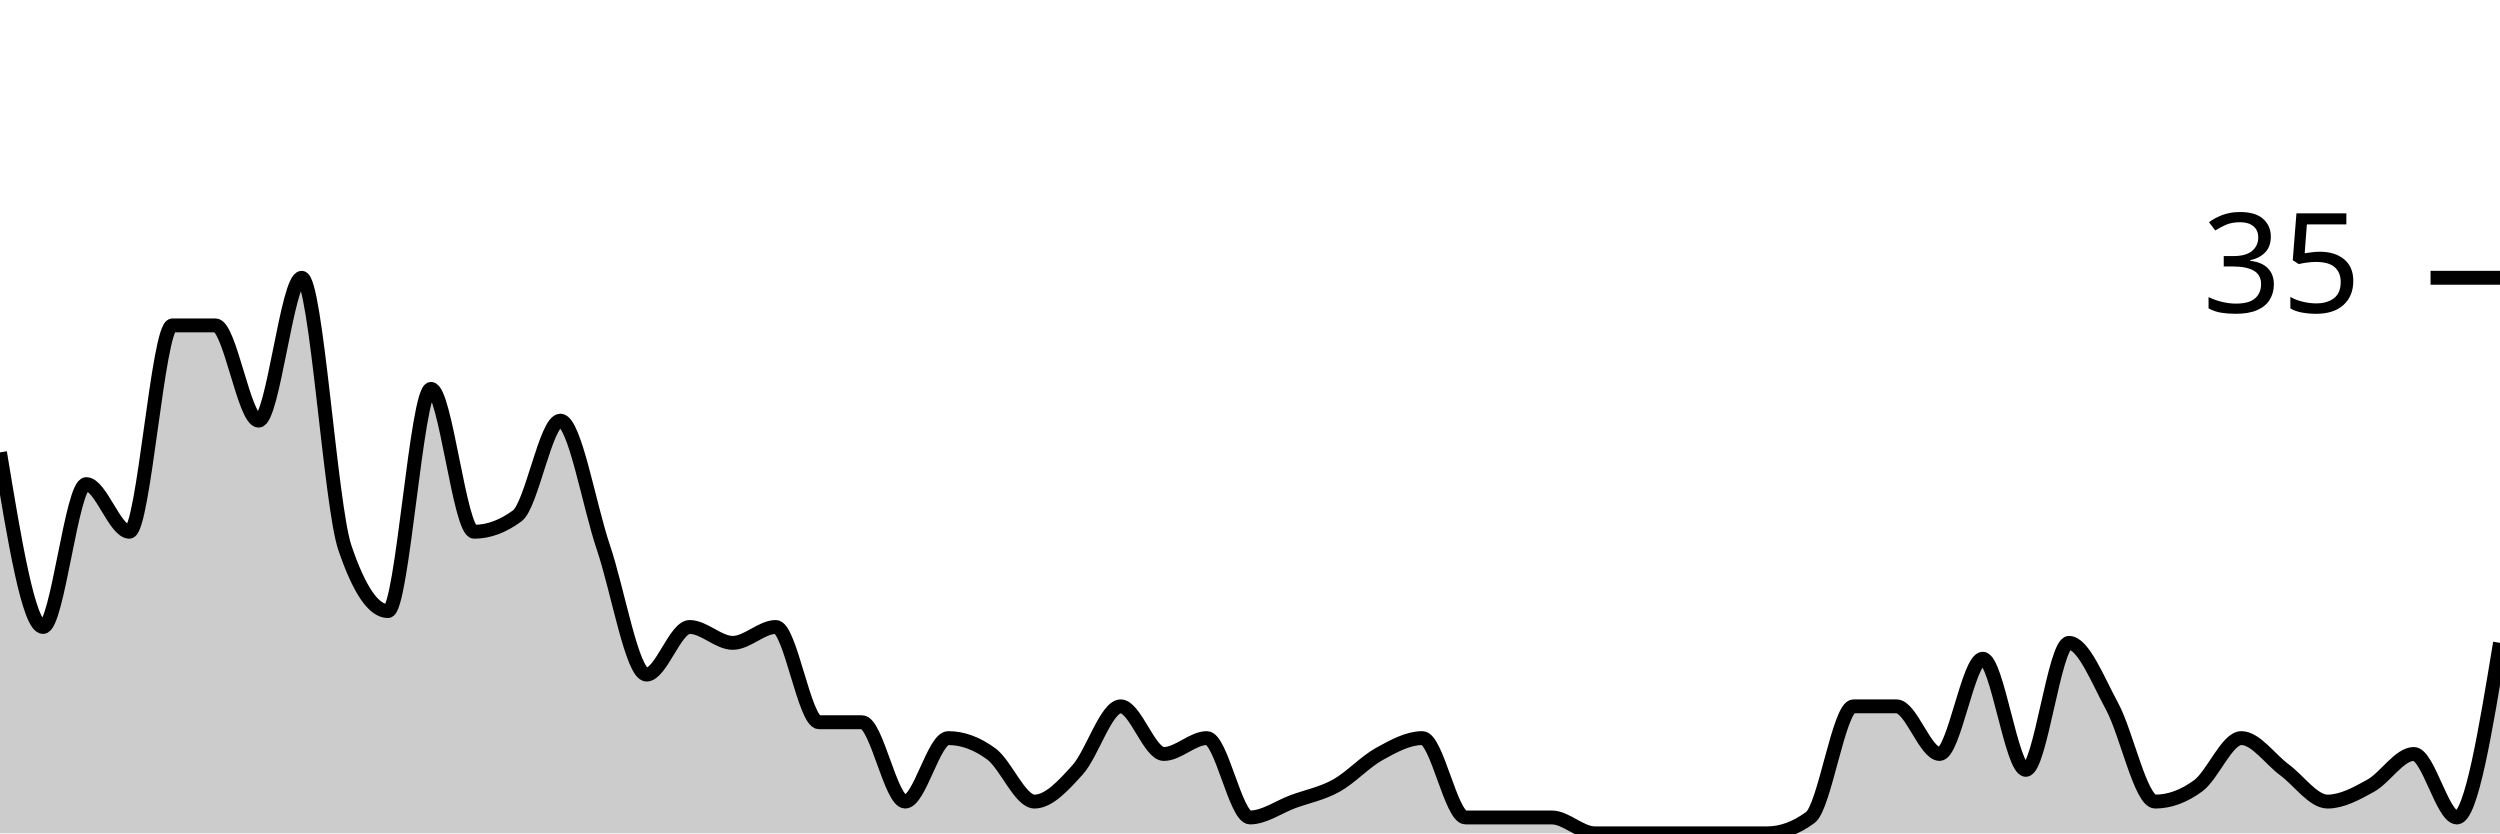
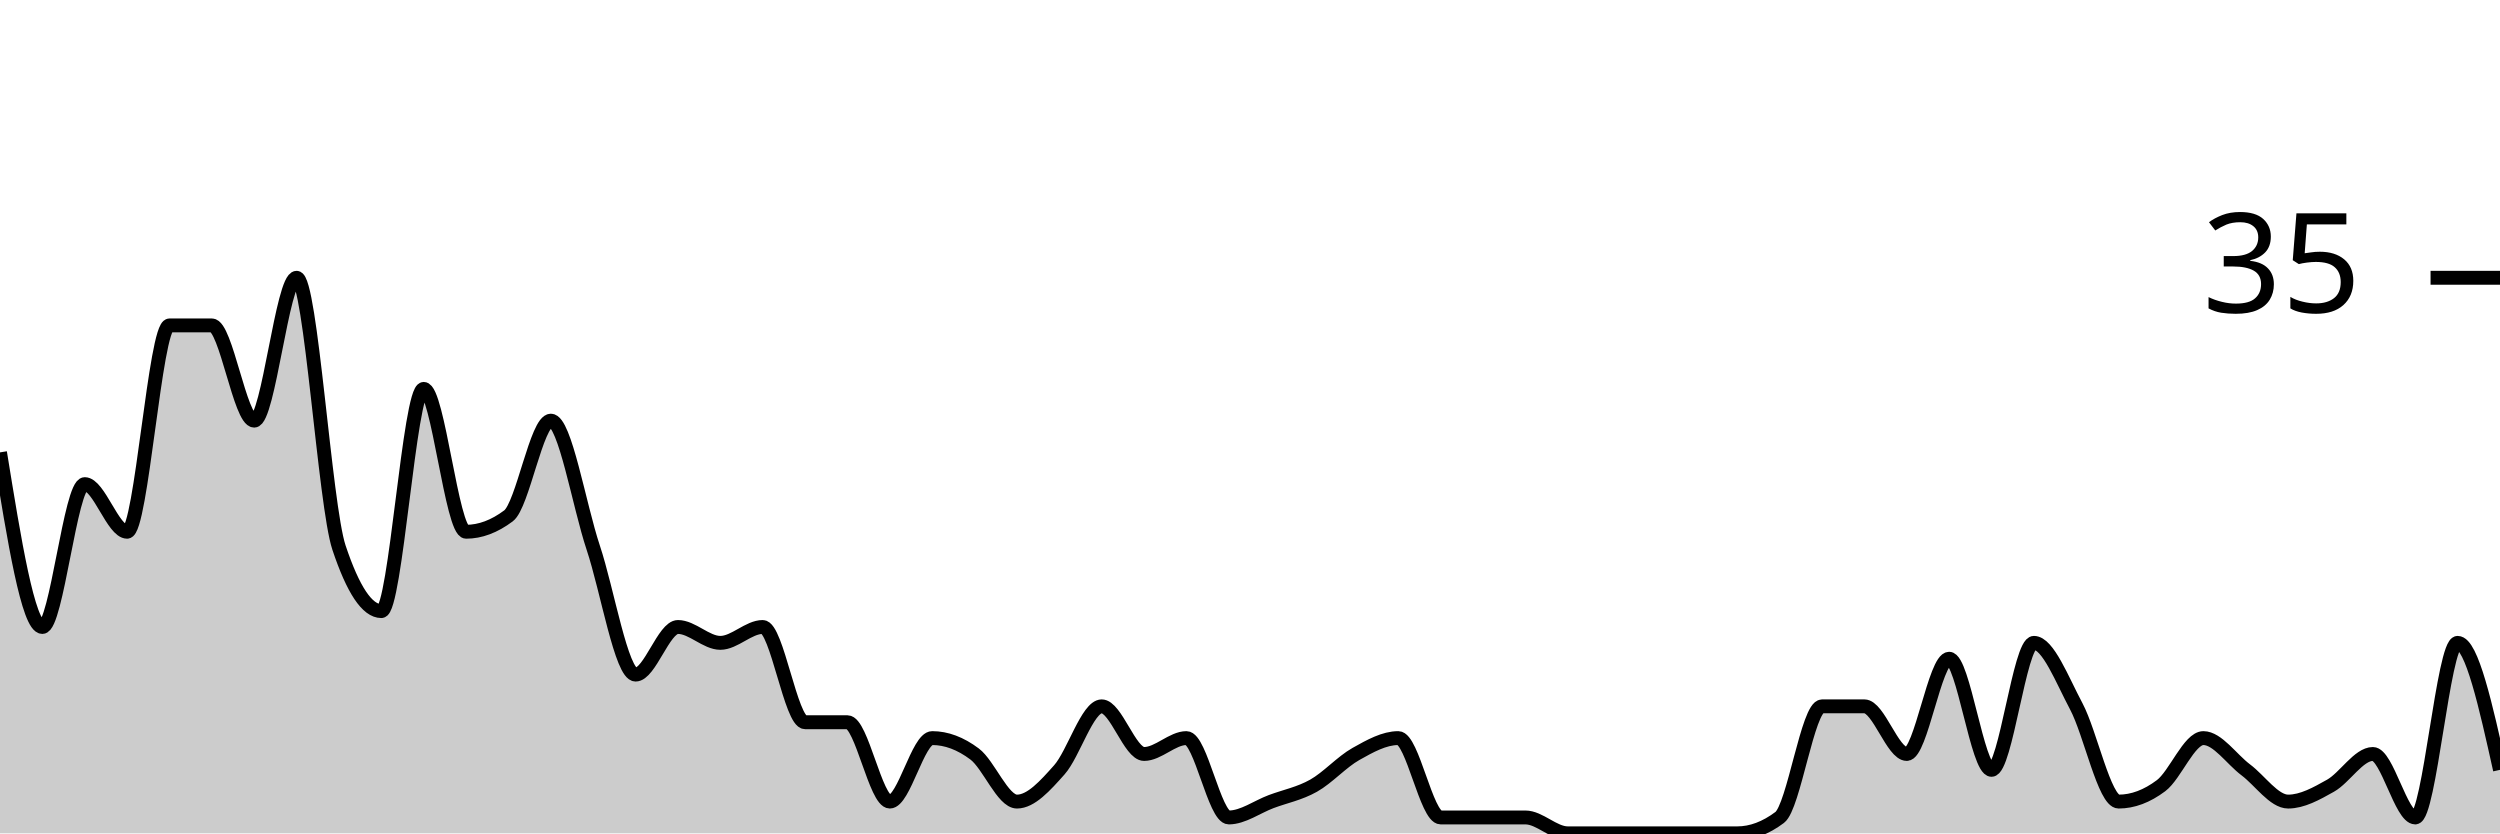
<svg xmlns="http://www.w3.org/2000/svg" viewBox="0 0 180 60">
  <g transform="translate(0,20)">
-     <path class="area" fill="rgba(0, 0, 0, 0.2)" d="M0,12.571C1.034,18.857,2.069,25.143,3.103,25.143C4.138,25.143,5.172,14.857,6.207,14.857C7.241,14.857,8.276,18.286,9.31,18.286C10.345,18.286,11.379,3.429,12.414,3.429C13.448,3.429,14.483,3.429,15.517,3.429C16.552,3.429,17.586,10.286,18.621,10.286C19.655,10.286,20.69,0,21.724,0C22.759,0,23.793,16.381,24.828,19.429C25.862,22.476,26.897,24,27.931,24C28.966,24,30,8,31.034,8C32.069,8,33.103,18.286,34.138,18.286C35.172,18.286,36.207,17.905,37.241,17.143C38.276,16.381,39.31,10.286,40.345,10.286C41.379,10.286,42.414,16.381,43.448,19.429C44.483,22.476,45.517,28.571,46.552,28.571C47.586,28.571,48.621,25.143,49.655,25.143C50.69,25.143,51.724,26.286,52.759,26.286C53.793,26.286,54.828,25.143,55.862,25.143C56.897,25.143,57.931,32,58.966,32C60,32,61.034,32,62.069,32C63.103,32,64.138,37.714,65.172,37.714C66.207,37.714,67.241,33.143,68.276,33.143C69.31,33.143,70.345,33.524,71.379,34.286C72.414,35.048,73.448,37.714,74.483,37.714C75.517,37.714,76.552,36.571,77.586,35.429C78.621,34.286,79.655,30.857,80.69,30.857C81.724,30.857,82.759,34.286,83.793,34.286C84.828,34.286,85.862,33.143,86.897,33.143C87.931,33.143,88.966,38.857,90,38.857C91.034,38.857,92.069,38.095,93.103,37.714C94.138,37.333,95.172,37.143,96.207,36.571C97.241,36,98.276,34.857,99.31,34.286C100.345,33.714,101.379,33.143,102.414,33.143C103.448,33.143,104.483,38.857,105.517,38.857C106.552,38.857,107.586,38.857,108.621,38.857C109.655,38.857,110.69,38.857,111.724,38.857C112.759,38.857,113.793,40,114.828,40C115.862,40,116.897,40,117.931,40C118.966,40,120,40,121.034,40C122.069,40,123.103,40,124.138,40C125.172,40,126.207,40,127.241,40C128.276,40,129.31,39.619,130.345,38.857C131.379,38.095,132.414,30.857,133.448,30.857C134.483,30.857,135.517,30.857,136.552,30.857C137.586,30.857,138.621,34.286,139.655,34.286C140.69,34.286,141.724,27.429,142.759,27.429C143.793,27.429,144.828,35.429,145.862,35.429C146.897,35.429,147.931,26.286,148.966,26.286C150,26.286,151.034,28.952,152.069,30.857C153.103,32.762,154.138,37.714,155.172,37.714C156.207,37.714,157.241,37.333,158.276,36.571C159.31,35.81,160.345,33.143,161.379,33.143C162.414,33.143,163.448,34.667,164.483,35.429C165.517,36.19,166.552,37.714,167.586,37.714C168.621,37.714,169.655,37.143,170.69,36.571C171.724,36,172.759,34.286,173.793,34.286C174.828,34.286,175.862,38.857,176.897,38.857C177.931,38.857,178.966,32.571,180,26.286L180,40C178.966,40,177.931,40,176.897,40C175.862,40,174.828,40,173.793,40C172.759,40,171.724,40,170.69,40C169.655,40,168.621,40,167.586,40C166.552,40,165.517,40,164.483,40C163.448,40,162.414,40,161.379,40C160.345,40,159.31,40,158.276,40C157.241,40,156.207,40,155.172,40C154.138,40,153.103,40,152.069,40C151.034,40,150,40,148.966,40C147.931,40,146.897,40,145.862,40C144.828,40,143.793,40,142.759,40C141.724,40,140.69,40,139.655,40C138.621,40,137.586,40,136.552,40C135.517,40,134.483,40,133.448,40C132.414,40,131.379,40,130.345,40C129.31,40,128.276,40,127.241,40C126.207,40,125.172,40,124.138,40C123.103,40,122.069,40,121.034,40C120,40,118.966,40,117.931,40C116.897,40,115.862,40,114.828,40C113.793,40,112.759,40,111.724,40C110.69,40,109.655,40,108.621,40C107.586,40,106.552,40,105.517,40C104.483,40,103.448,40,102.414,40C101.379,40,100.345,40,99.31,40C98.276,40,97.241,40,96.207,40C95.172,40,94.138,40,93.103,40C92.069,40,91.034,40,90,40C88.966,40,87.931,40,86.897,40C85.862,40,84.828,40,83.793,40C82.759,40,81.724,40,80.69,40C79.655,40,78.621,40,77.586,40C76.552,40,75.517,40,74.483,40C73.448,40,72.414,40,71.379,40C70.345,40,69.31,40,68.276,40C67.241,40,66.207,40,65.172,40C64.138,40,63.103,40,62.069,40C61.034,40,60,40,58.966,40C57.931,40,56.897,40,55.862,40C54.828,40,53.793,40,52.759,40C51.724,40,50.69,40,49.655,40C48.621,40,47.586,40,46.552,40C45.517,40,44.483,40,43.448,40C42.414,40,41.379,40,40.345,40C39.31,40,38.276,40,37.241,40C36.207,40,35.172,40,34.138,40C33.103,40,32.069,40,31.034,40C30,40,28.966,40,27.931,40C26.897,40,25.862,40,24.828,40C23.793,40,22.759,40,21.724,40C20.69,40,19.655,40,18.621,40C17.586,40,16.552,40,15.517,40C14.483,40,13.448,40,12.414,40C11.379,40,10.345,40,9.31,40C8.276,40,7.241,40,6.207,40C5.172,40,4.138,40,3.103,40C2.069,40,1.034,40,0,40Z" />
-     <path class="line" stroke="black" fill="none" d="M0,12.571C1.034,18.857,2.069,25.143,3.103,25.143C4.138,25.143,5.172,14.857,6.207,14.857C7.241,14.857,8.276,18.286,9.31,18.286C10.345,18.286,11.379,3.429,12.414,3.429C13.448,3.429,14.483,3.429,15.517,3.429C16.552,3.429,17.586,10.286,18.621,10.286C19.655,10.286,20.69,0,21.724,0C22.759,0,23.793,16.381,24.828,19.429C25.862,22.476,26.897,24,27.931,24C28.966,24,30,8,31.034,8C32.069,8,33.103,18.286,34.138,18.286C35.172,18.286,36.207,17.905,37.241,17.143C38.276,16.381,39.31,10.286,40.345,10.286C41.379,10.286,42.414,16.381,43.448,19.429C44.483,22.476,45.517,28.571,46.552,28.571C47.586,28.571,48.621,25.143,49.655,25.143C50.69,25.143,51.724,26.286,52.759,26.286C53.793,26.286,54.828,25.143,55.862,25.143C56.897,25.143,57.931,32,58.966,32C60,32,61.034,32,62.069,32C63.103,32,64.138,37.714,65.172,37.714C66.207,37.714,67.241,33.143,68.276,33.143C69.31,33.143,70.345,33.524,71.379,34.286C72.414,35.048,73.448,37.714,74.483,37.714C75.517,37.714,76.552,36.571,77.586,35.429C78.621,34.286,79.655,30.857,80.69,30.857C81.724,30.857,82.759,34.286,83.793,34.286C84.828,34.286,85.862,33.143,86.897,33.143C87.931,33.143,88.966,38.857,90,38.857C91.034,38.857,92.069,38.095,93.103,37.714C94.138,37.333,95.172,37.143,96.207,36.571C97.241,36,98.276,34.857,99.31,34.286C100.345,33.714,101.379,33.143,102.414,33.143C103.448,33.143,104.483,38.857,105.517,38.857C106.552,38.857,107.586,38.857,108.621,38.857C109.655,38.857,110.69,38.857,111.724,38.857C112.759,38.857,113.793,40,114.828,40C115.862,40,116.897,40,117.931,40C118.966,40,120,40,121.034,40C122.069,40,123.103,40,124.138,40C125.172,40,126.207,40,127.241,40C128.276,40,129.31,39.619,130.345,38.857C131.379,38.095,132.414,30.857,133.448,30.857C134.483,30.857,135.517,30.857,136.552,30.857C137.586,30.857,138.621,34.286,139.655,34.286C140.69,34.286,141.724,27.429,142.759,27.429C143.793,27.429,144.828,35.429,145.862,35.429C146.897,35.429,147.931,26.286,148.966,26.286C150,26.286,151.034,28.952,152.069,30.857C153.103,32.762,154.138,37.714,155.172,37.714C156.207,37.714,157.241,37.333,158.276,36.571C159.31,35.81,160.345,33.143,161.379,33.143C162.414,33.143,163.448,34.667,164.483,35.429C165.517,36.19,166.552,37.714,167.586,37.714C168.621,37.714,169.655,37.143,170.69,36.571C171.724,36,172.759,34.286,173.793,34.286C174.828,34.286,175.862,38.857,176.897,38.857C177.931,38.857,178.966,32.571,180,26.286" />
+     <path class="area" fill="rgba(0, 0, 0, 0.2)" d="M0,12.571C1.017,18.857,2.034,25.143,3.051,25.143C4.068,25.143,5.085,14.857,6.102,14.857C7.119,14.857,8.136,18.286,9.153,18.286C10.169,18.286,11.186,3.429,12.203,3.429C13.22,3.429,14.237,3.429,15.254,3.429C16.271,3.429,17.288,10.286,18.305,10.286C19.322,10.286,20.339,0,21.356,0C22.373,0,23.39,16.381,24.407,19.429C25.424,22.476,26.441,24,27.458,24C28.475,24,29.492,8,30.508,8C31.525,8,32.542,18.286,33.559,18.286C34.576,18.286,35.593,17.905,36.61,17.143C37.627,16.381,38.644,10.286,39.661,10.286C40.678,10.286,41.695,16.381,42.712,19.429C43.729,22.476,44.746,28.571,45.763,28.571C46.78,28.571,47.797,25.143,48.814,25.143C49.831,25.143,50.847,26.286,51.864,26.286C52.881,26.286,53.898,25.143,54.915,25.143C55.932,25.143,56.949,32,57.966,32C58.983,32,60,32,61.017,32C62.034,32,63.051,37.714,64.068,37.714C65.085,37.714,66.102,33.143,67.119,33.143C68.136,33.143,69.153,33.524,70.169,34.286C71.186,35.048,72.203,37.714,73.22,37.714C74.237,37.714,75.254,36.571,76.271,35.429C77.288,34.286,78.305,30.857,79.322,30.857C80.339,30.857,81.356,34.286,82.373,34.286C83.39,34.286,84.407,33.143,85.424,33.143C86.441,33.143,87.458,38.857,88.475,38.857C89.492,38.857,90.508,38.095,91.525,37.714C92.542,37.333,93.559,37.143,94.576,36.571C95.593,36,96.61,34.857,97.627,34.286C98.644,33.714,99.661,33.143,100.678,33.143C101.695,33.143,102.712,38.857,103.729,38.857C104.746,38.857,105.763,38.857,106.78,38.857C107.797,38.857,108.814,38.857,109.831,38.857C110.847,38.857,111.864,40,112.881,40C113.898,40,114.915,40,115.932,40C116.949,40,117.966,40,118.983,40C120,40,121.017,40,122.034,40C123.051,40,124.068,40,125.085,40C126.102,40,127.119,39.619,128.136,38.857C129.153,38.095,130.169,30.857,131.186,30.857C132.203,30.857,133.22,30.857,134.237,30.857C135.254,30.857,136.271,34.286,137.288,34.286C138.305,34.286,139.322,27.429,140.339,27.429C141.356,27.429,142.373,35.429,143.39,35.429C144.407,35.429,145.424,26.286,146.441,26.286C147.458,26.286,148.475,28.952,149.492,30.857C150.508,32.762,151.525,37.714,152.542,37.714C153.559,37.714,154.576,37.333,155.593,36.571C156.61,35.81,157.627,33.143,158.644,33.143C159.661,33.143,160.678,34.667,161.695,35.429C162.712,36.19,163.729,37.714,164.746,37.714C165.763,37.714,166.78,37.143,167.797,36.571C168.814,36,169.831,34.286,170.847,34.286C171.864,34.286,172.881,38.857,173.898,38.857C174.915,38.857,175.932,26.286,176.949,26.286C177.966,26.286,178.983,30.857,180,35.429L180,40C178.983,40,177.966,40,176.949,40C175.932,40,174.915,40,173.898,40C172.881,40,171.864,40,170.847,40C169.831,40,168.814,40,167.797,40C166.78,40,165.763,40,164.746,40C163.729,40,162.712,40,161.695,40C160.678,40,159.661,40,158.644,40C157.627,40,156.61,40,155.593,40C154.576,40,153.559,40,152.542,40C151.525,40,150.508,40,149.492,40C148.475,40,147.458,40,146.441,40C145.424,40,144.407,40,143.39,40C142.373,40,141.356,40,140.339,40C139.322,40,138.305,40,137.288,40C136.271,40,135.254,40,134.237,40C133.22,40,132.203,40,131.186,40C130.169,40,129.153,40,128.136,40C127.119,40,126.102,40,125.085,40C124.068,40,123.051,40,122.034,40C121.017,40,120,40,118.983,40C117.966,40,116.949,40,115.932,40C114.915,40,113.898,40,112.881,40C111.864,40,110.847,40,109.831,40C108.814,40,107.797,40,106.78,40C105.763,40,104.746,40,103.729,40C102.712,40,101.695,40,100.678,40C99.661,40,98.644,40,97.627,40C96.61,40,95.593,40,94.576,40C93.559,40,92.542,40,91.525,40C90.508,40,89.492,40,88.475,40C87.458,40,86.441,40,85.424,40C84.407,40,83.39,40,82.373,40C81.356,40,80.339,40,79.322,40C78.305,40,77.288,40,76.271,40C75.254,40,74.237,40,73.22,40C72.203,40,71.186,40,70.169,40C69.153,40,68.136,40,67.119,40C66.102,40,65.085,40,64.068,40C63.051,40,62.034,40,61.017,40C60,40,58.983,40,57.966,40C56.949,40,55.932,40,54.915,40C53.898,40,52.881,40,51.864,40C50.847,40,49.831,40,48.814,40C47.797,40,46.78,40,45.763,40C44.746,40,43.729,40,42.712,40C41.695,40,40.678,40,39.661,40C38.644,40,37.627,40,36.61,40C35.593,40,34.576,40,33.559,40C32.542,40,31.525,40,30.508,40C29.492,40,28.475,40,27.458,40C26.441,40,25.424,40,24.407,40C23.39,40,22.373,40,21.356,40C20.339,40,19.322,40,18.305,40C17.288,40,16.271,40,15.254,40C14.237,40,13.22,40,12.203,40C11.186,40,10.169,40,9.153,40C8.136,40,7.119,40,6.102,40C5.085,40,4.068,40,3.051,40C2.034,40,1.017,40,0,40Z" />
+     <path class="line" stroke="black" fill="none" d="M0,12.571C1.017,18.857,2.034,25.143,3.051,25.143C4.068,25.143,5.085,14.857,6.102,14.857C7.119,14.857,8.136,18.286,9.153,18.286C10.169,18.286,11.186,3.429,12.203,3.429C13.22,3.429,14.237,3.429,15.254,3.429C16.271,3.429,17.288,10.286,18.305,10.286C19.322,10.286,20.339,0,21.356,0C22.373,0,23.39,16.381,24.407,19.429C25.424,22.476,26.441,24,27.458,24C28.475,24,29.492,8,30.508,8C31.525,8,32.542,18.286,33.559,18.286C34.576,18.286,35.593,17.905,36.61,17.143C37.627,16.381,38.644,10.286,39.661,10.286C40.678,10.286,41.695,16.381,42.712,19.429C43.729,22.476,44.746,28.571,45.763,28.571C46.78,28.571,47.797,25.143,48.814,25.143C49.831,25.143,50.847,26.286,51.864,26.286C52.881,26.286,53.898,25.143,54.915,25.143C55.932,25.143,56.949,32,57.966,32C58.983,32,60,32,61.017,32C62.034,32,63.051,37.714,64.068,37.714C65.085,37.714,66.102,33.143,67.119,33.143C68.136,33.143,69.153,33.524,70.169,34.286C71.186,35.048,72.203,37.714,73.22,37.714C74.237,37.714,75.254,36.571,76.271,35.429C77.288,34.286,78.305,30.857,79.322,30.857C80.339,30.857,81.356,34.286,82.373,34.286C83.39,34.286,84.407,33.143,85.424,33.143C86.441,33.143,87.458,38.857,88.475,38.857C89.492,38.857,90.508,38.095,91.525,37.714C92.542,37.333,93.559,37.143,94.576,36.571C95.593,36,96.61,34.857,97.627,34.286C98.644,33.714,99.661,33.143,100.678,33.143C101.695,33.143,102.712,38.857,103.729,38.857C104.746,38.857,105.763,38.857,106.78,38.857C107.797,38.857,108.814,38.857,109.831,38.857C110.847,38.857,111.864,40,112.881,40C113.898,40,114.915,40,115.932,40C116.949,40,117.966,40,118.983,40C120,40,121.017,40,122.034,40C123.051,40,124.068,40,125.085,40C126.102,40,127.119,39.619,128.136,38.857C129.153,38.095,130.169,30.857,131.186,30.857C132.203,30.857,133.22,30.857,134.237,30.857C135.254,30.857,136.271,34.286,137.288,34.286C138.305,34.286,139.322,27.429,140.339,27.429C141.356,27.429,142.373,35.429,143.39,35.429C144.407,35.429,145.424,26.286,146.441,26.286C147.458,26.286,148.475,28.952,149.492,30.857C150.508,32.762,151.525,37.714,152.542,37.714C153.559,37.714,154.576,37.333,155.593,36.571C156.61,35.81,157.627,33.143,158.644,33.143C159.661,33.143,160.678,34.667,161.695,35.429C162.712,36.19,163.729,37.714,164.746,37.714C165.763,37.714,166.78,37.143,167.797,36.571C168.814,36,169.831,34.286,170.847,34.286C171.864,34.286,172.881,38.857,173.898,38.857C174.915,38.857,175.932,26.286,176.949,26.286C177.966,26.286,178.983,30.857,180,35.429" />
    <path class="axis-ceiling" stroke-width="1" stroke="black" fill="none" d="M175,0L180,0" />
    <text class="axis-ceiling-label" font-family="sans-serif" text-anchor="end" font-size="10px" x="170" y="2.5">35</text>
  </g>
</svg>
